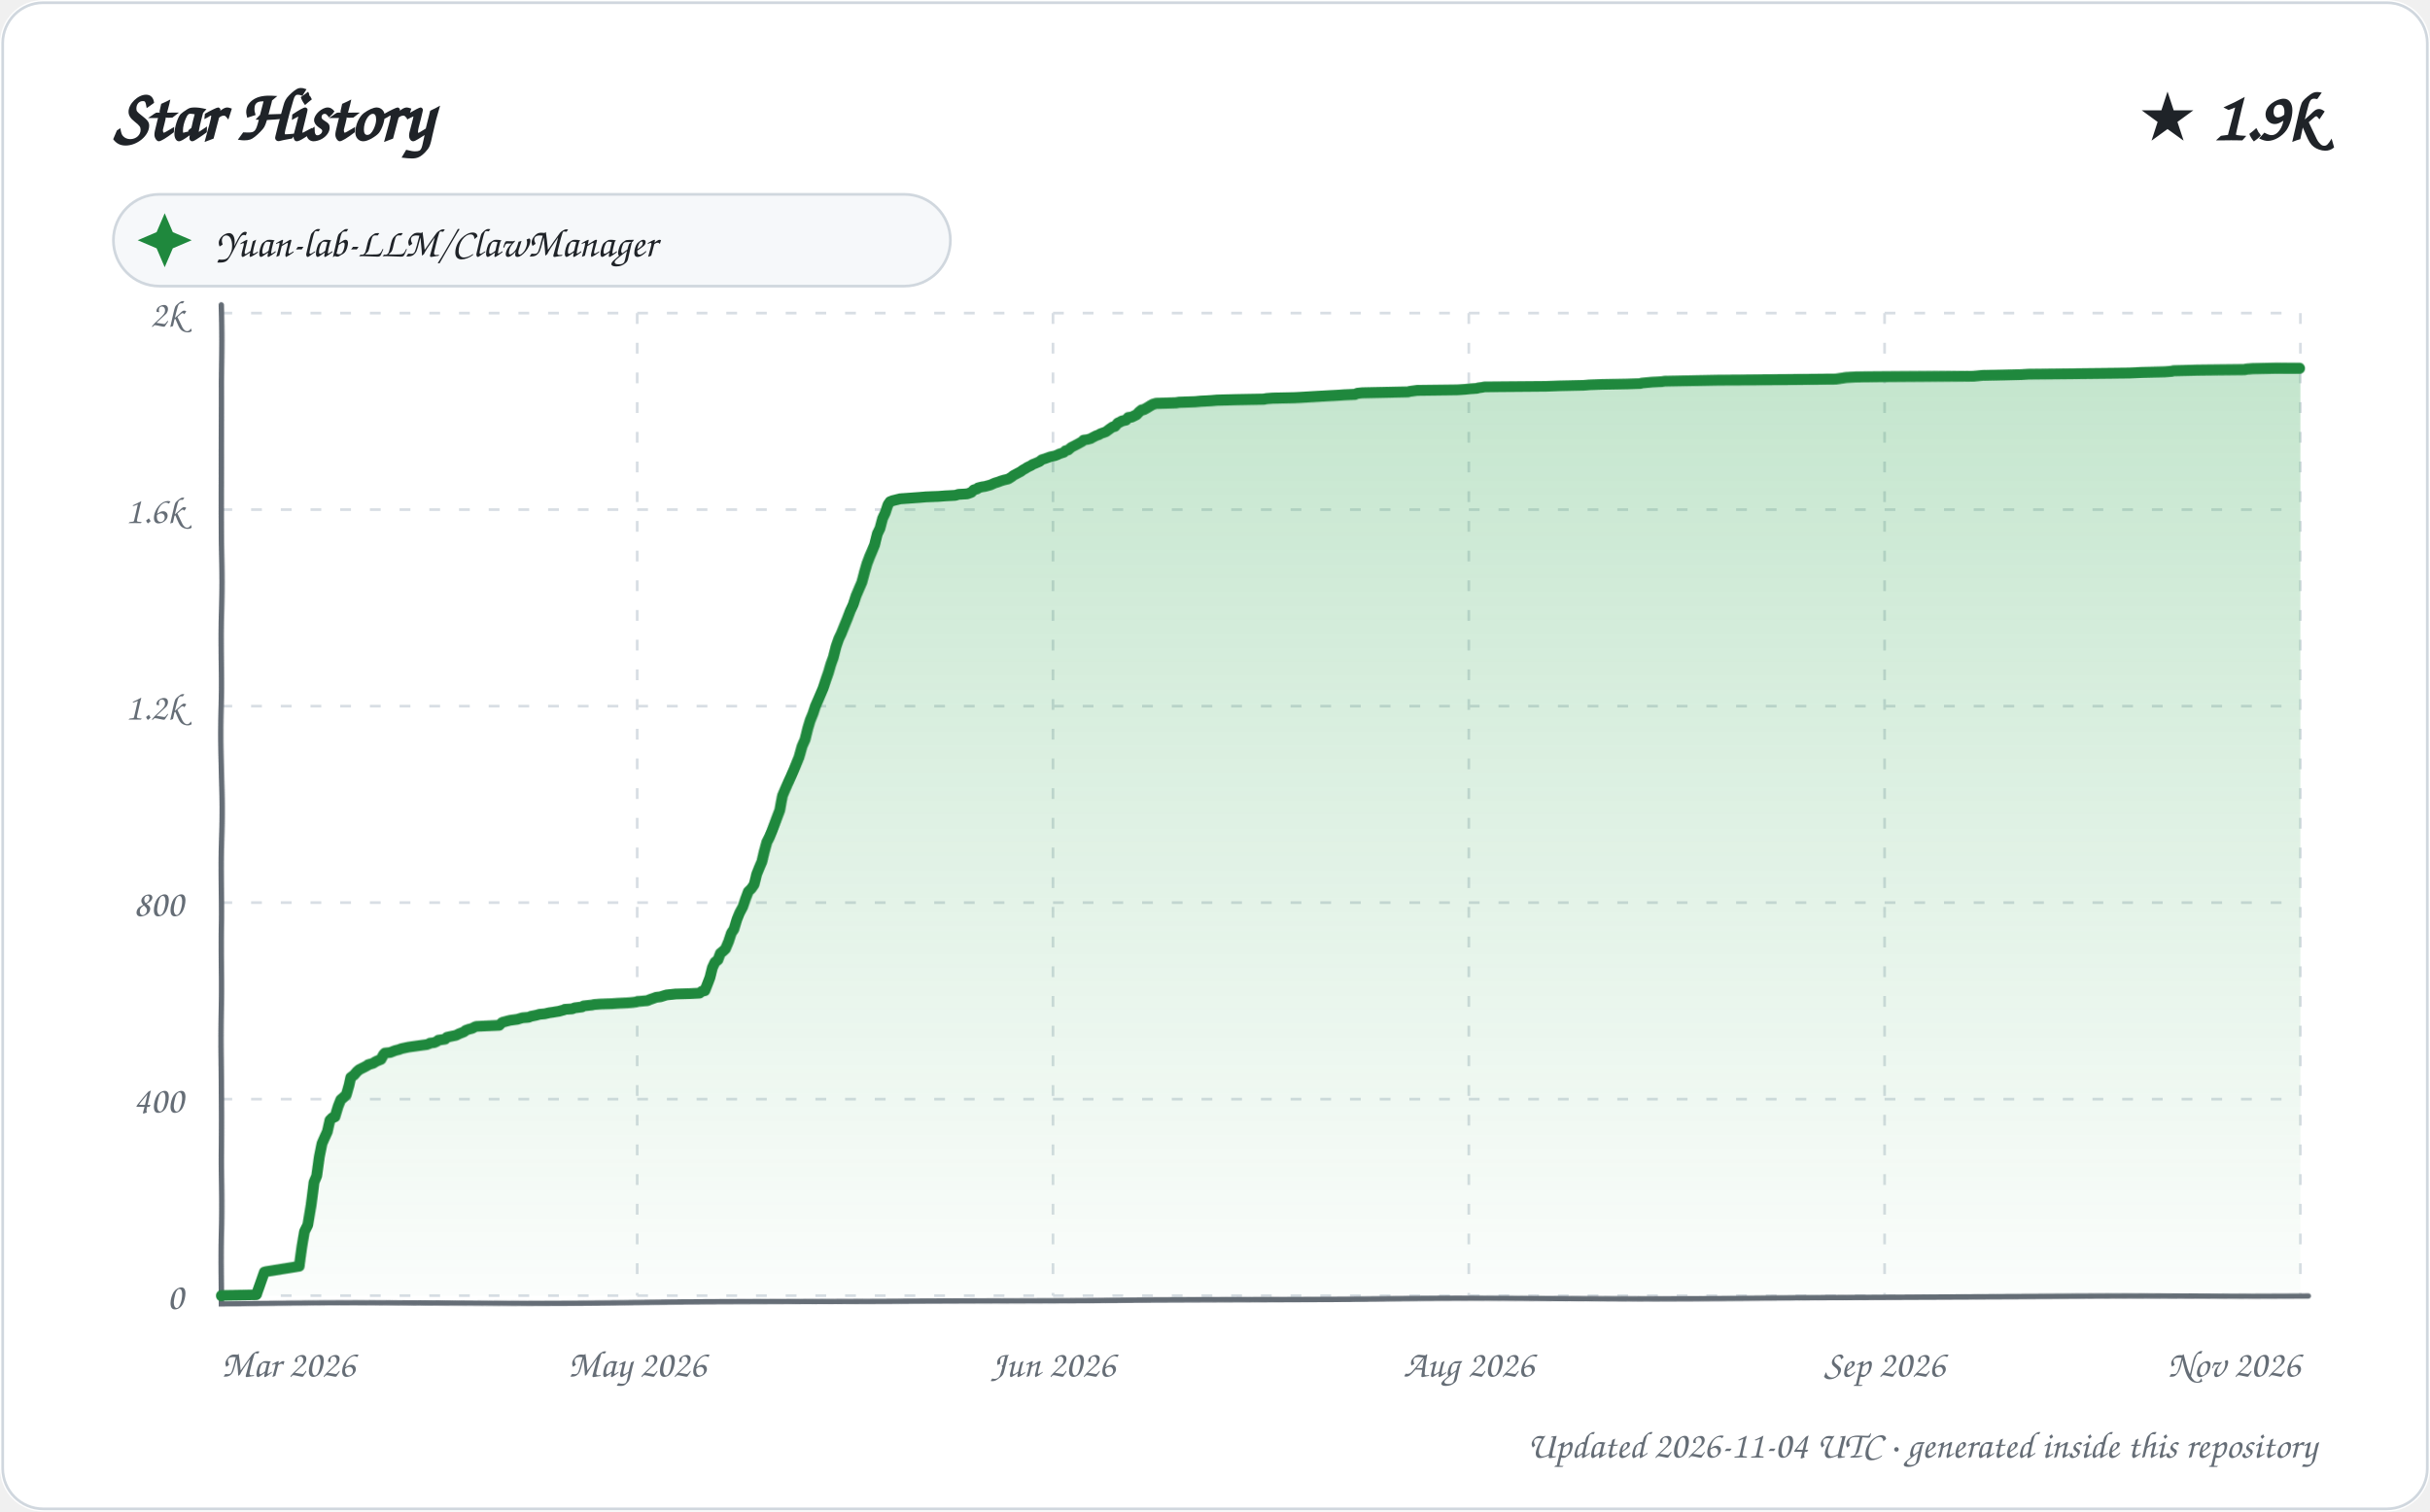
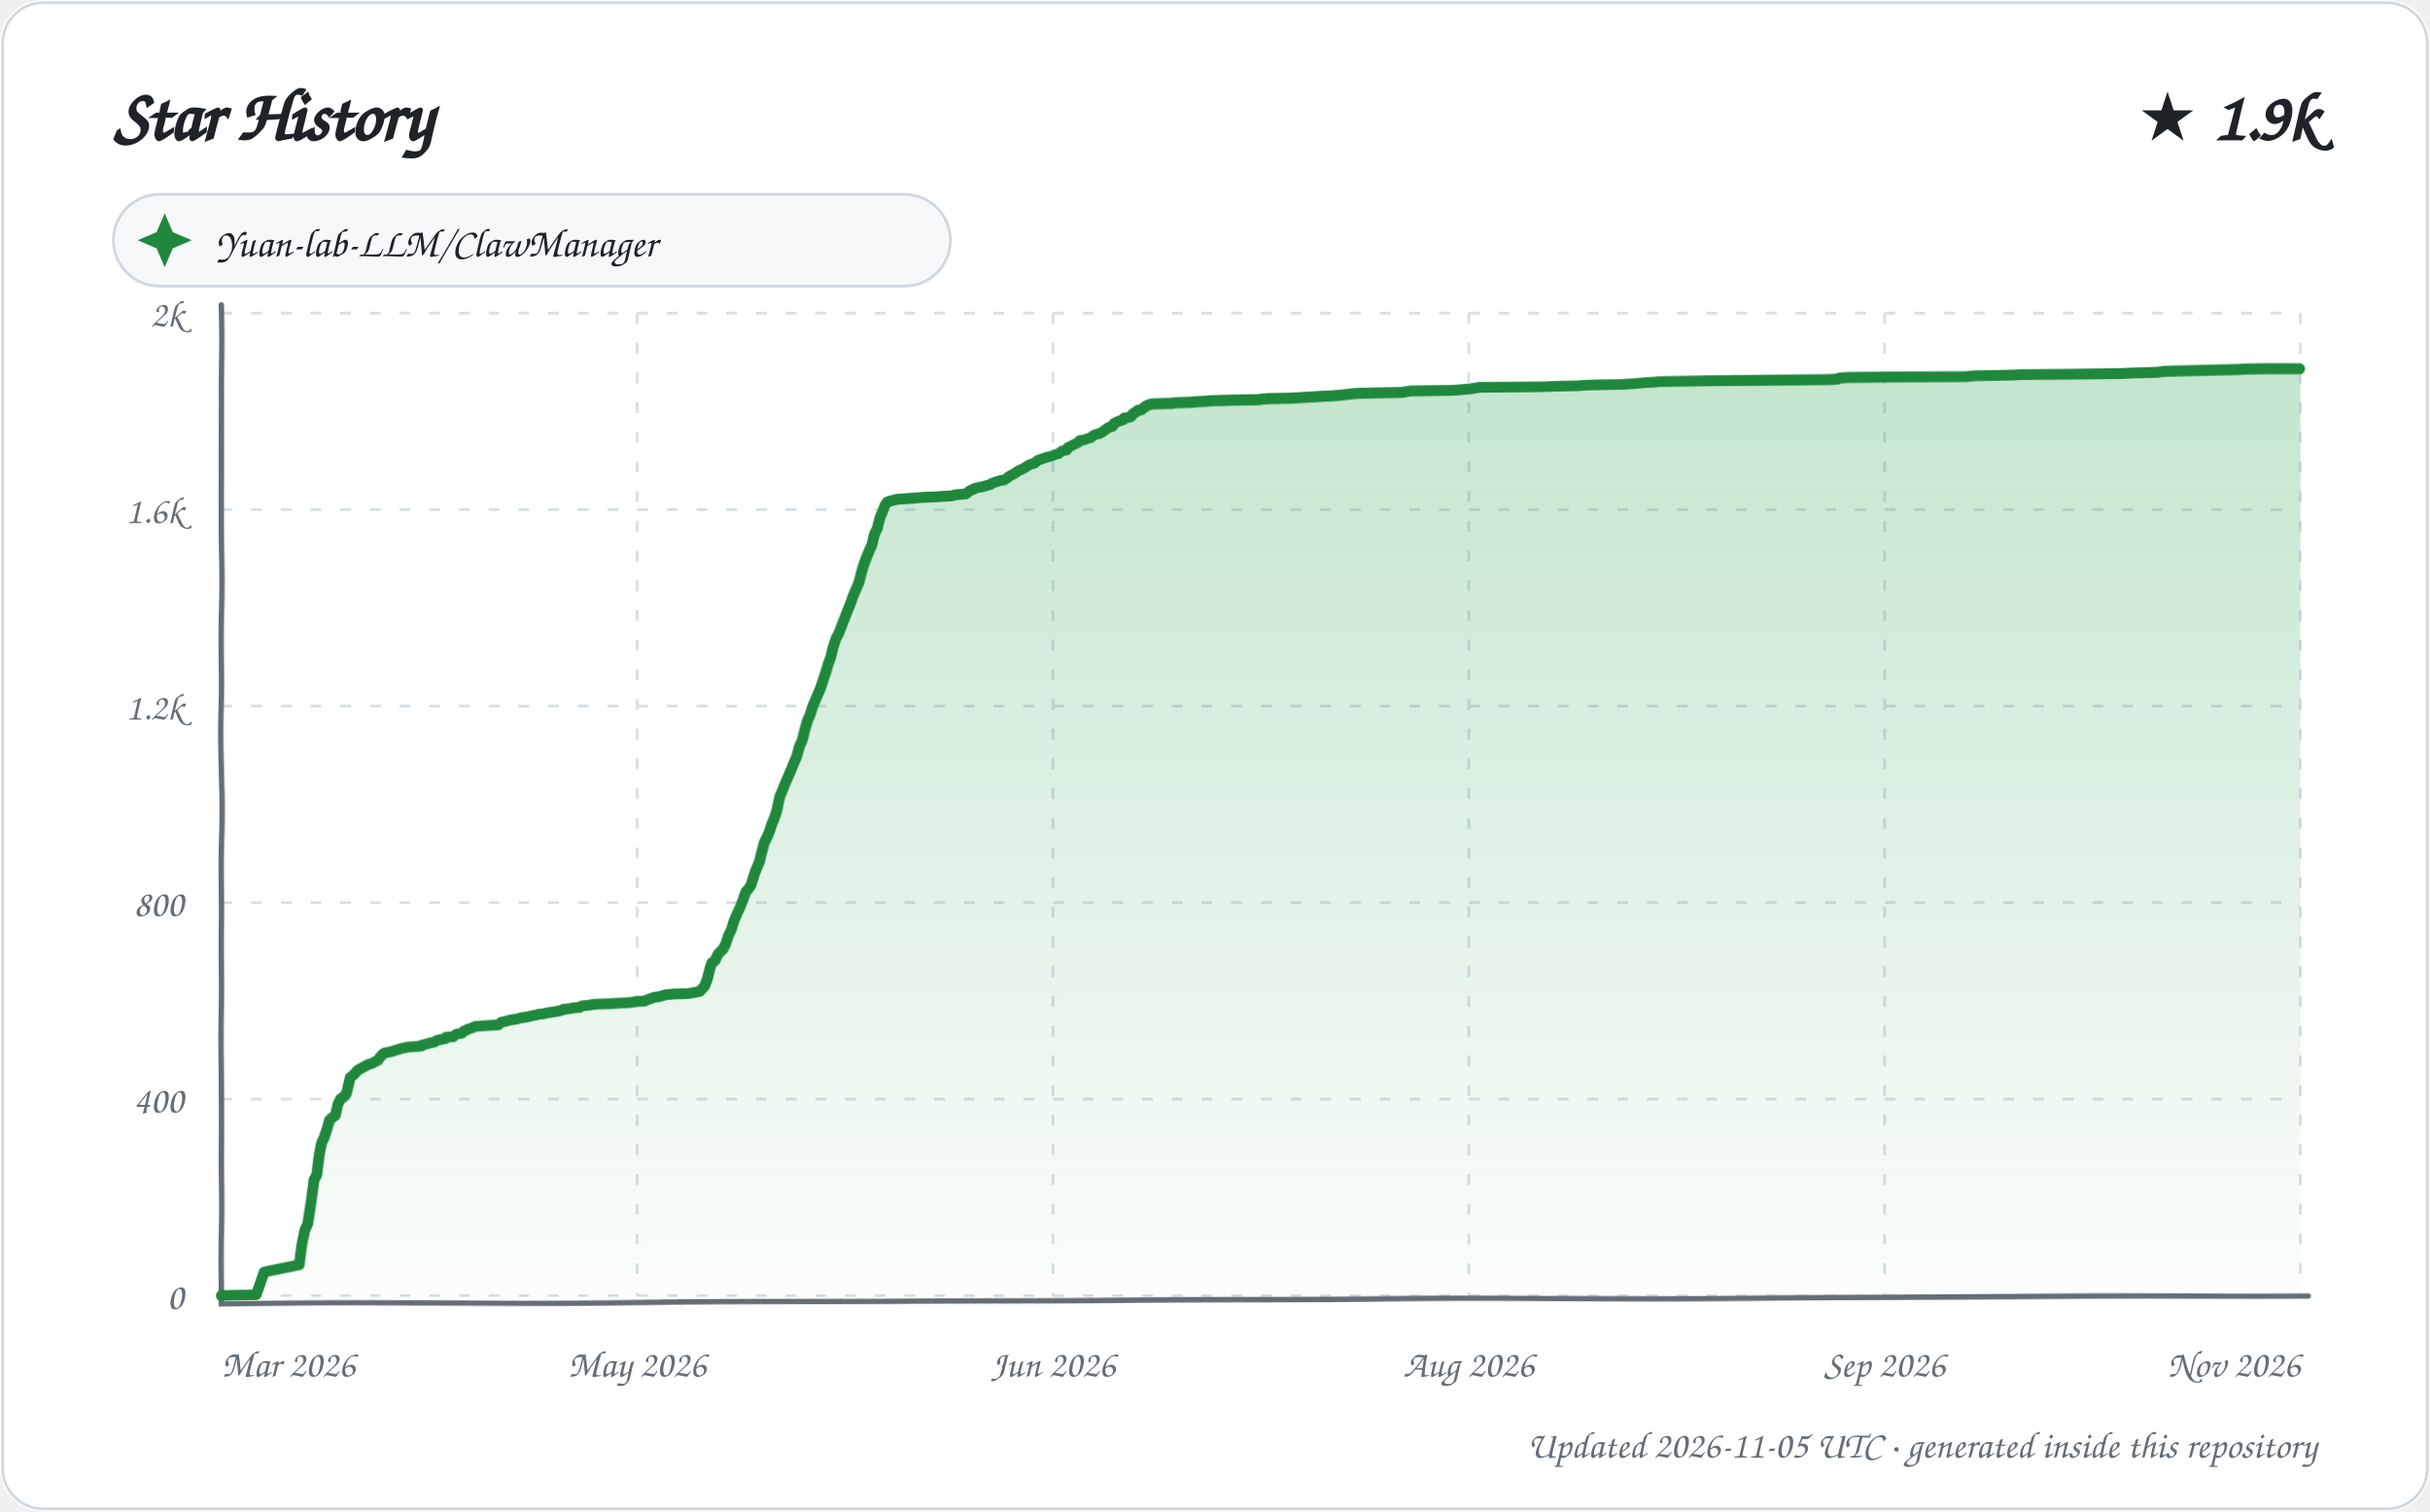
<svg xmlns="http://www.w3.org/2000/svg" width="900" height="560" viewBox="0 0 900 560" role="img" aria-labelledby="title description">
  <defs>
    <linearGradient id="area" x1="0" y1="0" x2="0" y2="1">
      <stop offset="0%" stop-color="#2da44e" stop-opacity="0.28" />
      <stop offset="100%" stop-color="#2da44e" stop-opacity="0.02" />
    </linearGradient>
    <filter id="sketch" x="-3%" y="-3%" width="106%" height="106%">
      <feTurbulence type="fractalNoise" baseFrequency="0.012 0.035" numOctaves="1" seed="23" result="noise" />
      <feDisplacementMap in="SourceGraphic" in2="noise" scale="1.35" xChannelSelector="R" yChannelSelector="G" />
    </filter>
    <style>
      text { font-family: "Comic Sans MS", "Segoe Print", "Bradley Hand", ui-rounded, cursive; fill: #1f2328; }
      .tick { font-size: 14px; fill: #656d76; }
      .empty { font-size: 21px; fill: #656d76; }
    </style>
  </defs>
  <rect width="900" height="560" rx="16" fill="#ffffff" />
  <rect x="1" y="1" width="898" height="558" rx="15" fill="none" stroke="#d0d7de" />
  <text x="42" y="52" font-size="27" font-weight="700">Star History</text>
  <text x="858" y="52" text-anchor="end" font-size="25" font-weight="700">★ 1.9k</text>
  <g transform="translate(42 72)">
    <rect width="310" height="34" rx="17" fill="#f6f8fa" stroke="#d0d7de" />
    <path d="M 19 7 L 22 14 L 29 17 L 22 20 L 19 27 L 16 20 L 9 17 L 16 14 Z" fill="#1f883d" />
    <text x="38" y="23" font-size="15">Yuan-lab-LLM/ClawManager</text>
  </g>
  <g>
    <path d="M 82 480.00 L 852 480.00" stroke="#d8dee4" stroke-width="1" stroke-dasharray="4 7" />
    <text x="68" y="485.00" text-anchor="end" class="tick">0</text>
    <path d="M 82 407.20 L 852 407.20" stroke="#d8dee4" stroke-width="1" stroke-dasharray="4 7" />
    <text x="68" y="412.20" text-anchor="end" class="tick">400</text>
    <path d="M 82 334.40 L 852 334.40" stroke="#d8dee4" stroke-width="1" stroke-dasharray="4 7" />
    <text x="68" y="339.40" text-anchor="end" class="tick">800</text>
    <path d="M 82 261.60 L 852 261.60" stroke="#d8dee4" stroke-width="1" stroke-dasharray="4 7" />
    <text x="68" y="266.60" text-anchor="end" class="tick">1.2k</text>
    <path d="M 82 188.80 L 852 188.80" stroke="#d8dee4" stroke-width="1" stroke-dasharray="4 7" />
    <text x="68" y="193.80" text-anchor="end" class="tick">1.6k</text>
    <path d="M 82 116.00 L 852 116.00" stroke="#d8dee4" stroke-width="1" stroke-dasharray="4 7" />
    <text x="68" y="121.00" text-anchor="end" class="tick">2k</text>
    <path d="M 82.00 116 L 82.00 480" stroke="#d8dee4" stroke-width="1" stroke-dasharray="4 7" />
    <text x="82.00" y="510" text-anchor="start" class="tick">Mar 2026</text>
    <path d="M 236.00 116 L 236.00 480" stroke="#d8dee4" stroke-width="1" stroke-dasharray="4 7" />
    <text x="236.00" y="510" text-anchor="middle" class="tick">May 2026</text>
    <path d="M 390.00 116 L 390.00 480" stroke="#d8dee4" stroke-width="1" stroke-dasharray="4 7" />
    <text x="390.00" y="510" text-anchor="middle" class="tick">Jun 2026</text>
    <path d="M 544.00 116 L 544.00 480" stroke="#d8dee4" stroke-width="1" stroke-dasharray="4 7" />
    <text x="544.00" y="510" text-anchor="middle" class="tick">Aug 2026</text>
    <path d="M 698.00 116 L 698.00 480" stroke="#d8dee4" stroke-width="1" stroke-dasharray="4 7" />
    <text x="698.00" y="510" text-anchor="middle" class="tick">Sep 2026</text>
    <path d="M 852.00 116 L 852.00 480" stroke="#d8dee4" stroke-width="1" stroke-dasharray="4 7" />
    <text x="852.00" y="510" text-anchor="end" class="tick">Nov 2026</text>
    <path d="M 82 113 L 82 483 L 855 480" fill="none" stroke="#656d76" stroke-width="2" stroke-linecap="round" filter="url(#sketch)" />
-     <path d="M 82.00 480.00 L 82.00 479.82 L 94.89 479.64 L 97.97 471.08 L 98.61 470.90 L 110.97 468.90 L 111.98 461.44 L 112.80 456.16 L 113.97 453.79 L 114.99 446.69 L 115.99 438.14 L 116.97 435.77 L 117.99 428.49 L 118.99 423.58 L 119.96 421.40 L 120.97 419.21 L 121.93 415.03 L 122.87 414.12 L 123.81 413.75 L 124.98 409.93 L 125.93 407.56 L 126.78 406.84 L 127.98 405.74 L 128.96 402.29 L 129.60 399.37 L 130.82 398.46 L 131.93 397.19 L 132.79 396.46 L 134.98 395.37 L 135.96 394.82 L 136.10 394.64 L 137.97 394.10 L 138.82 393.55 L 139.56 393.19 L 140.91 392.64 L 141.93 390.82 L 142.48 390.27 L 144.36 390.09 L 145.77 389.55 L 146.27 389.36 L 147.70 389.00 L 148.64 388.64 L 151.27 388.09 L 156.55 387.36 L 157.95 387.18 L 158.99 386.82 L 159.21 386.63 L 160.78 386.45 L 161.89 385.91 L 162.30 385.54 L 164.79 385.18 L 165.52 384.45 L 168.91 383.72 L 169.95 383.18 L 171.82 382.45 L 172.43 381.90 L 173.43 381.54 L 174.84 381.17 L 175.84 380.63 L 176.34 380.45 L 184.87 380.08 L 185.76 379.17 L 186.01 378.99 L 188.86 378.26 L 191.59 377.90 L 192.17 377.72 L 193.45 377.35 L 195.76 377.17 L 196.61 376.81 L 198.50 376.44 L 199.81 376.08 L 201.77 375.90 L 203.42 375.53 L 204.69 375.35 L 205.74 375.17 L 206.91 374.99 L 208.94 374.44 L 209.17 374.26 L 211.93 374.08 L 212.84 373.71 L 215.62 373.35 L 216.16 372.98 L 219.34 372.62 L 220.12 372.44 L 222.37 372.26 L 226.85 372.07 L 229.21 371.89 L 232.46 371.71 L 234.38 371.53 L 235.60 371.35 L 236.17 371.16 L 239.85 370.80 L 240.60 370.44 L 242.62 369.71 L 243.06 369.53 L 244.60 369.34 L 246.84 368.62 L 248.59 368.43 L 250.18 368.25 L 255.59 368.07 L 259.00 367.89 L 259.96 367.16 L 260.97 366.98 L 261.94 364.61 L 262.94 362.06 L 263.90 358.42 L 264.86 356.42 L 266.00 355.51 L 266.91 353.15 L 267.82 352.42 L 268.82 351.51 L 269.99 348.78 L 271.00 345.68 L 271.89 344.41 L 272.95 340.77 L 273.88 338.40 L 274.99 336.22 L 275.96 333.13 L 276.86 330.58 L 277.97 329.49 L 278.96 328.03 L 279.94 324.03 L 280.89 321.66 L 281.91 319.29 L 282.83 315.65 L 283.90 312.01 L 284.96 310.01 L 285.91 307.83 L 286.99 305.10 L 287.97 302.55 L 288.96 300.00 L 289.95 294.54 L 290.98 291.99 L 291.80 289.99 L 292.99 287.26 L 293.99 284.90 L 295.00 282.35 L 295.80 280.35 L 296.91 276.34 L 297.97 273.98 L 298.99 269.97 L 299.90 267.06 L 300.99 264.51 L 301.93 261.78 L 302.98 259.42 L 303.93 257.23 L 304.87 255.05 L 305.96 251.95 L 306.99 249.22 L 307.98 246.13 L 308.95 243.58 L 309.99 239.58 L 310.99 236.67 L 311.84 234.85 L 312.87 232.12 L 313.97 229.20 L 314.98 226.29 L 316.00 223.93 L 316.97 220.65 L 317.99 218.10 L 318.97 215.74 L 319.98 211.91 L 320.93 208.82 L 321.96 206.27 L 322.95 204.09 L 323.90 201.90 L 324.99 197.72 L 325.98 195.72 L 326.95 192.08 L 327.98 189.89 L 328.93 186.98 L 329.68 185.89 L 330.60 185.52 L 333.48 184.80 L 340.98 184.25 L 343.04 184.07 L 347.83 183.89 L 350.28 183.70 L 353.90 183.52 L 355.10 183.16 L 358.33 182.98 L 359.87 182.43 L 360.72 181.52 L 362.00 181.16 L 362.31 180.79 L 363.72 180.43 L 364.91 180.25 L 366.93 179.70 L 368.57 178.97 L 369.78 178.61 L 370.73 178.24 L 371.91 177.88 L 373.47 177.52 L 374.89 176.61 L 375.27 176.24 L 376.95 175.33 L 377.96 174.79 L 378.94 174.06 L 379.65 173.69 L 380.44 173.15 L 381.93 172.42 L 382.39 172.06 L 383.32 171.69 L 384.97 170.96 L 385.82 170.24 L 386.99 169.87 L 388.96 169.14 L 390.64 168.78 L 391.57 168.42 L 392.27 168.05 L 393.92 167.51 L 394.58 166.78 L 395.52 166.60 L 396.74 165.50 L 397.80 164.96 L 398.83 164.41 L 399.46 164.05 L 400.72 163.32 L 401.20 162.77 L 402.60 162.59 L 403.87 162.23 L 404.09 162.05 L 405.81 161.14 L 406.86 160.77 L 407.36 160.41 L 408.93 159.86 L 409.43 159.68 L 410.86 158.59 L 411.94 157.86 L 412.79 157.68 L 413.90 156.40 L 414.75 156.04 L 415.33 155.68 L 416.95 155.31 L 417.73 154.40 L 419.08 154.22 L 420.95 153.31 L 421.82 152.40 L 422.78 151.67 L 423.68 151.49 L 424.72 150.94 L 425.94 150.22 L 426.96 149.67 L 427.56 149.49 L 428.23 149.31 L 435.65 149.12 L 436.77 148.94 L 442.81 148.76 L 444.80 148.58 L 448.63 148.40 L 450.91 148.21 L 458.35 148.03 L 468.30 147.85 L 469.12 147.67 L 471.43 147.49 L 479.72 147.30 L 482.98 147.12 L 485.86 146.94 L 491.90 146.58 L 495.39 146.39 L 497.94 146.21 L 501.96 146.03 L 502.66 145.67 L 504.53 145.48 L 512.90 145.30 L 521.49 145.12 L 522.09 144.94 L 524.81 144.57 L 539.65 144.39 L 542.49 144.21 L 544.15 144.03 L 546.91 143.85 L 547.38 143.66 L 548.82 143.48 L 549.65 143.30 L 572.56 143.12 L 577.59 142.94 L 586.56 142.75 L 588.64 142.57 L 593.30 142.39 L 602.75 142.21 L 607.56 142.03 L 608.15 141.84 L 610.08 141.66 L 612.03 141.48 L 615.46 141.30 L 616.54 141.12 L 626.48 140.93 L 636.38 140.75 L 680.06 140.57 L 683.94 140.02 L 687.59 139.84 L 712.84 139.66 L 730.89 139.48 L 734.44 139.11 L 742.11 138.93 L 748.70 138.75 L 751.45 138.57 L 770.18 138.39 L 788.82 138.20 L 793.14 138.02 L 801.81 137.84 L 804.30 137.66 L 805.04 137.48 L 814.03 137.29 L 831.42 137.11 L 832.19 136.93 L 834.43 136.75 L 843.24 136.57 L 852.00 136.57 L 852.00 480.00 L 82.00 480.00 Z" fill="url(#area)" />
-     <path d="M 82.00 480.00 L 82.00 479.82 L 94.89 479.64 L 97.97 471.08 L 98.61 470.90 L 110.97 468.90 L 111.98 461.44 L 112.80 456.16 L 113.97 453.79 L 114.99 446.69 L 115.99 438.14 L 116.97 435.77 L 117.99 428.49 L 118.99 423.58 L 119.96 421.40 L 120.97 419.21 L 121.93 415.03 L 122.87 414.12 L 123.81 413.75 L 124.98 409.93 L 125.93 407.56 L 126.78 406.84 L 127.98 405.74 L 128.96 402.29 L 129.60 399.37 L 130.82 398.46 L 131.93 397.19 L 132.79 396.46 L 134.98 395.37 L 135.96 394.82 L 136.10 394.64 L 137.97 394.10 L 138.82 393.55 L 139.56 393.19 L 140.91 392.64 L 141.93 390.82 L 142.48 390.27 L 144.36 390.09 L 145.77 389.55 L 146.27 389.36 L 147.70 389.00 L 148.64 388.64 L 151.27 388.09 L 156.55 387.36 L 157.95 387.18 L 158.99 386.82 L 159.21 386.63 L 160.78 386.45 L 161.89 385.91 L 162.30 385.54 L 164.79 385.18 L 165.52 384.45 L 168.91 383.72 L 169.95 383.18 L 171.82 382.45 L 172.43 381.90 L 173.43 381.54 L 174.84 381.17 L 175.84 380.63 L 176.34 380.45 L 184.87 380.08 L 185.76 379.17 L 186.01 378.99 L 188.86 378.26 L 191.59 377.90 L 192.17 377.72 L 193.45 377.35 L 195.76 377.17 L 196.61 376.81 L 198.50 376.44 L 199.81 376.08 L 201.77 375.90 L 203.42 375.53 L 204.69 375.35 L 205.74 375.17 L 206.91 374.99 L 208.94 374.44 L 209.17 374.26 L 211.93 374.08 L 212.84 373.71 L 215.62 373.35 L 216.16 372.98 L 219.34 372.62 L 220.12 372.44 L 222.37 372.26 L 226.85 372.07 L 229.21 371.89 L 232.46 371.71 L 234.38 371.53 L 235.60 371.35 L 236.17 371.16 L 239.85 370.80 L 240.60 370.44 L 242.62 369.71 L 243.06 369.53 L 244.60 369.34 L 246.84 368.62 L 248.59 368.43 L 250.18 368.25 L 255.59 368.07 L 259.00 367.89 L 259.96 367.16 L 260.97 366.98 L 261.94 364.61 L 262.94 362.06 L 263.90 358.42 L 264.86 356.42 L 266.00 355.51 L 266.91 353.15 L 267.82 352.42 L 268.82 351.51 L 269.99 348.78 L 271.00 345.68 L 271.89 344.41 L 272.95 340.77 L 273.88 338.40 L 274.99 336.22 L 275.96 333.13 L 276.86 330.58 L 277.97 329.49 L 278.96 328.03 L 279.94 324.03 L 280.89 321.66 L 281.91 319.29 L 282.83 315.65 L 283.90 312.01 L 284.96 310.01 L 285.91 307.83 L 286.99 305.10 L 287.97 302.55 L 288.96 300.00 L 289.95 294.54 L 290.98 291.99 L 291.80 289.99 L 292.99 287.26 L 293.99 284.90 L 295.00 282.35 L 295.80 280.35 L 296.91 276.34 L 297.97 273.98 L 298.99 269.97 L 299.90 267.06 L 300.99 264.51 L 301.93 261.78 L 302.98 259.42 L 303.93 257.23 L 304.87 255.05 L 305.96 251.95 L 306.99 249.22 L 307.98 246.13 L 308.95 243.58 L 309.99 239.58 L 310.99 236.67 L 311.84 234.85 L 312.87 232.12 L 313.97 229.20 L 314.98 226.29 L 316.00 223.93 L 316.97 220.65 L 317.99 218.10 L 318.97 215.74 L 319.98 211.91 L 320.93 208.82 L 321.96 206.27 L 322.95 204.09 L 323.90 201.90 L 324.99 197.72 L 325.98 195.72 L 326.95 192.08 L 327.98 189.89 L 328.93 186.98 L 329.68 185.89 L 330.60 185.52 L 333.48 184.80 L 340.98 184.25 L 343.04 184.07 L 347.83 183.89 L 350.28 183.70 L 353.90 183.52 L 355.10 183.16 L 358.33 182.98 L 359.87 182.43 L 360.72 181.52 L 362.00 181.16 L 362.31 180.79 L 363.72 180.43 L 364.91 180.25 L 366.93 179.70 L 368.57 178.97 L 369.78 178.61 L 370.73 178.24 L 371.91 177.88 L 373.47 177.52 L 374.89 176.61 L 375.27 176.24 L 376.95 175.33 L 377.96 174.79 L 378.94 174.06 L 379.65 173.69 L 380.44 173.15 L 381.93 172.42 L 382.39 172.06 L 383.32 171.69 L 384.97 170.96 L 385.82 170.24 L 386.99 169.87 L 388.96 169.14 L 390.64 168.78 L 391.57 168.42 L 392.27 168.05 L 393.92 167.51 L 394.58 166.78 L 395.52 166.60 L 396.74 165.50 L 397.80 164.96 L 398.83 164.41 L 399.46 164.05 L 400.72 163.32 L 401.20 162.77 L 402.60 162.59 L 403.87 162.23 L 404.09 162.05 L 405.81 161.14 L 406.86 160.77 L 407.36 160.41 L 408.93 159.86 L 409.43 159.68 L 410.86 158.59 L 411.94 157.86 L 412.79 157.68 L 413.90 156.40 L 414.75 156.04 L 415.33 155.68 L 416.95 155.31 L 417.73 154.40 L 419.08 154.22 L 420.95 153.31 L 421.82 152.40 L 422.78 151.67 L 423.68 151.49 L 424.72 150.94 L 425.94 150.22 L 426.96 149.67 L 427.56 149.49 L 428.23 149.31 L 435.65 149.12 L 436.77 148.94 L 442.81 148.76 L 444.80 148.58 L 448.63 148.40 L 450.91 148.21 L 458.35 148.03 L 468.30 147.85 L 469.12 147.67 L 471.43 147.49 L 479.72 147.30 L 482.98 147.12 L 485.86 146.94 L 491.90 146.58 L 495.39 146.39 L 497.94 146.21 L 501.96 146.03 L 502.66 145.67 L 504.53 145.48 L 512.90 145.30 L 521.49 145.12 L 522.09 144.94 L 524.81 144.57 L 539.65 144.39 L 542.49 144.21 L 544.15 144.03 L 546.91 143.85 L 547.38 143.66 L 548.82 143.48 L 549.65 143.30 L 572.56 143.12 L 577.59 142.94 L 586.56 142.75 L 588.64 142.57 L 593.30 142.39 L 602.75 142.21 L 607.56 142.03 L 608.15 141.84 L 610.08 141.66 L 612.03 141.48 L 615.46 141.30 L 616.54 141.12 L 626.48 140.93 L 636.38 140.75 L 680.06 140.57 L 683.94 140.02 L 687.59 139.84 L 712.84 139.66 L 730.89 139.48 L 734.44 139.11 L 742.11 138.93 L 748.70 138.75 L 751.45 138.57 L 770.18 138.39 L 788.82 138.20 L 793.14 138.02 L 801.81 137.84 L 804.30 137.66 L 805.04 137.48 L 814.03 137.29 L 831.42 137.11 L 832.19 136.93 L 834.43 136.75 L 843.24 136.57 L 852.00 136.57" fill="none" stroke="#1f883d" stroke-width="4" stroke-linecap="round" stroke-linejoin="round" filter="url(#sketch)" />
+     <path d="M 82.00 480.00 L 82.00 479.82 L 94.83 479.64 L 97.90 471.08 L 98.54 470.90 L 110.99 468.35 L 111.94 460.71 L 112.95 455.61 L 113.94 453.43 L 115.00 445.24 L 115.99 437.23 L 116.98 435.41 L 118.00 427.58 L 118.87 423.22 L 119.80 421.40 L 120.95 417.94 L 121.75 415.03 L 122.97 413.93 L 123.97 413.21 L 124.87 409.20 L 125.88 407.20 L 126.59 406.84 L 128.00 405.38 L 128.93 401.38 L 129.39 399.37 L 130.60 398.46 L 131.93 397.01 L 132.57 396.46 L 134.97 395.19 L 135.86 394.64 L 137.73 394.10 L 138.57 393.55 L 139.77 393.00 L 140.96 391.37 L 141.77 390.64 L 142.22 390.27 L 144.98 389.73 L 145.98 389.36 L 147.87 388.82 L 148.34 388.64 L 150.96 388.09 L 155.97 387.73 L 156.22 387.36 L 157.72 387.00 L 158.87 386.63 L 160.76 386.27 L 161.94 385.54 L 164.86 385.00 L 165.15 384.45 L 167.81 384.27 L 168.92 383.36 L 169.56 383.18 L 170.96 382.99 L 171.84 382.08 L 172.97 381.72 L 173.03 381.54 L 174.84 380.99 L 175.92 380.45 L 184.58 379.90 L 185.55 378.99 L 187.93 378.44 L 188.39 378.26 L 191.68 377.72 L 192.96 377.35 L 195.50 376.99 L 196.11 376.81 L 197.98 376.44 L 198.82 376.26 L 199.29 376.08 L 201.23 375.90 L 202.88 375.53 L 204.15 375.35 L 205.19 375.17 L 206.36 374.99 L 207.97 374.62 L 208.61 374.26 L 211.71 373.89 L 212.26 373.71 L 214.67 373.53 L 215.56 372.98 L 218.73 372.62 L 219.50 372.44 L 221.74 372.26 L 226.20 372.07 L 228.56 371.89 L 231.79 371.71 L 233.70 371.53 L 234.92 371.35 L 235.48 371.16 L 238.86 370.98 L 239.90 370.44 L 241.91 369.71 L 242.35 369.53 L 243.88 369.34 L 245.75 368.80 L 246.11 368.62 L 247.85 368.43 L 249.43 368.25 L 254.82 368.07 L 258.78 367.34 L 259.17 367.16 L 260.97 365.16 L 261.91 362.79 L 262.97 358.79 L 263.71 356.60 L 264.85 355.88 L 265.98 353.51 L 267.00 352.42 L 268.00 351.51 L 268.96 349.51 L 269.99 346.41 L 270.91 344.59 L 271.94 341.13 L 272.99 338.59 L 273.98 336.40 L 274.94 333.67 L 275.99 330.58 L 276.85 329.67 L 277.83 328.21 L 278.96 324.39 L 279.90 321.84 L 280.96 319.48 L 281.94 315.65 L 282.95 312.20 L 284.00 310.19 L 284.98 308.01 L 285.90 305.28 L 286.87 303.10 L 287.86 300.18 L 288.96 294.91 L 289.97 292.36 L 290.87 289.99 L 291.92 287.44 L 292.92 285.08 L 293.90 282.53 L 294.86 280.35 L 295.96 276.34 L 296.96 274.16 L 297.99 270.15 L 298.94 267.06 L 299.92 264.88 L 300.96 261.78 L 302.00 259.42 L 302.94 257.23 L 303.88 255.05 L 304.97 251.95 L 305.99 249.22 L 306.98 246.13 L 307.95 243.58 L 308.98 239.58 L 310.00 236.48 L 310.98 234.66 L 311.98 231.75 L 312.94 229.20 L 313.95 226.29 L 314.99 223.56 L 315.98 220.47 L 316.95 218.10 L 317.92 215.74 L 318.99 211.55 L 319.87 208.82 L 320.90 206.27 L 321.88 204.09 L 322.97 201.72 L 323.91 197.90 L 324.98 195.72 L 326.00 191.71 L 326.95 189.53 L 327.84 187.16 L 328.58 186.07 L 329.49 185.71 L 332.36 184.98 L 339.83 184.43 L 341.88 184.25 L 346.65 184.07 L 349.09 183.89 L 352.70 183.70 L 353.89 183.34 L 357.84 182.98 L 359.00 182.07 L 359.87 181.52 L 360.95 181.16 L 361.07 180.97 L 362.47 180.61 L 363.66 180.43 L 365.66 179.88 L 367.00 179.52 L 367.30 179.15 L 368.81 178.61 L 369.45 178.43 L 370.62 178.06 L 371.94 177.88 L 372.83 177.33 L 373.97 176.42 L 375.98 175.33 L 376.99 174.60 L 377.62 174.24 L 378.84 173.69 L 379.76 173.15 L 380.81 172.42 L 381.98 171.87 L 382.89 171.69 L 383.76 170.96 L 384.47 170.42 L 385.63 170.05 L 387.60 169.33 L 389.27 168.96 L 390.89 168.23 L 391.87 168.05 L 392.98 167.14 L 393.19 166.96 L 394.99 166.60 L 395.34 165.69 L 396.39 165.14 L 397.43 164.59 L 398.95 163.87 L 399.79 162.96 L 401.18 162.77 L 402.66 162.23 L 403.91 161.86 L 404.66 161.14 L 405.91 160.59 L 406.89 160.41 L 407.98 159.86 L 408.70 159.32 L 409.66 158.59 L 410.47 158.04 L 411.89 157.68 L 412.43 156.59 L 413.85 155.86 L 416.00 155.13 L 416.24 154.58 L 417.58 154.40 L 418.86 154.04 L 419.60 152.95 L 420.97 152.22 L 421.27 151.85 L 422.86 151.49 L 423.94 150.58 L 424.92 150.03 L 425.43 149.85 L 426.69 149.49 L 434.08 149.31 L 435.19 149.12 L 441.21 148.94 L 443.19 148.76 L 447.00 148.58 L 449.28 148.40 L 456.68 148.21 L 466.59 148.03 L 467.41 147.85 L 469.70 147.67 L 477.95 147.49 L 481.20 147.30 L 484.07 147.12 L 490.08 146.76 L 493.56 146.58 L 496.09 146.39 L 500.79 145.85 L 502.66 145.67 L 510.98 145.48 L 519.54 145.30 L 520.14 145.12 L 522.85 144.76 L 537.62 144.57 L 540.45 144.39 L 542.10 144.21 L 544.84 144.03 L 545.32 143.85 L 546.75 143.66 L 547.57 143.48 L 570.38 143.30 L 575.39 143.12 L 584.33 142.94 L 586.40 142.75 L 591.03 142.57 L 600.44 142.39 L 605.81 142.03 L 607.74 141.84 L 609.67 141.66 L 613.09 141.48 L 614.17 141.30 L 624.06 141.12 L 633.92 140.93 L 677.40 140.75 L 680.90 140.57 L 681.26 140.21 L 684.91 140.02 L 710.04 139.84 L 728.02 139.66 L 731.55 139.30 L 739.18 139.11 L 745.74 138.93 L 748.48 138.75 L 767.13 138.57 L 785.69 138.39 L 789.99 138.20 L 798.62 138.02 L 801.83 137.66 L 810.78 137.48 L 828.87 137.11 L 831.10 136.93 L 839.87 136.75 L 852.00 136.75 L 852.00 480.00 L 82.00 480.00 Z" fill="url(#area)" />
+     <path d="M 82.00 480.00 L 82.00 479.82 L 94.83 479.64 L 97.90 471.08 L 98.54 470.90 L 110.99 468.35 L 111.94 460.71 L 112.95 455.61 L 113.94 453.43 L 115.00 445.24 L 115.99 437.23 L 116.98 435.41 L 118.00 427.58 L 118.87 423.22 L 119.80 421.40 L 120.95 417.94 L 121.75 415.03 L 122.97 413.93 L 123.97 413.21 L 124.87 409.20 L 125.88 407.20 L 126.59 406.84 L 128.00 405.38 L 128.93 401.38 L 129.39 399.37 L 130.60 398.46 L 131.93 397.01 L 132.57 396.46 L 134.97 395.19 L 135.86 394.64 L 137.73 394.10 L 138.57 393.55 L 139.77 393.00 L 140.96 391.37 L 141.77 390.64 L 142.22 390.27 L 144.98 389.73 L 145.98 389.36 L 147.87 388.82 L 148.34 388.64 L 150.96 388.09 L 155.97 387.73 L 156.22 387.36 L 157.72 387.00 L 158.87 386.63 L 160.76 386.27 L 161.94 385.54 L 164.86 385.00 L 165.15 384.45 L 167.81 384.27 L 168.92 383.36 L 169.56 383.18 L 170.96 382.99 L 171.84 382.08 L 172.97 381.72 L 173.03 381.54 L 174.84 380.99 L 175.92 380.45 L 184.58 379.90 L 185.55 378.99 L 187.93 378.44 L 188.39 378.26 L 191.68 377.72 L 192.96 377.35 L 195.50 376.99 L 196.11 376.81 L 197.98 376.44 L 198.82 376.26 L 199.29 376.08 L 201.23 375.90 L 202.88 375.53 L 204.15 375.35 L 205.19 375.17 L 206.36 374.99 L 207.97 374.62 L 208.61 374.26 L 211.71 373.89 L 212.26 373.71 L 214.67 373.53 L 215.56 372.98 L 218.73 372.62 L 219.50 372.44 L 221.74 372.26 L 226.20 372.07 L 228.56 371.89 L 231.79 371.71 L 233.70 371.53 L 234.92 371.35 L 235.48 371.16 L 238.86 370.98 L 239.90 370.44 L 241.91 369.71 L 242.35 369.53 L 243.88 369.34 L 245.75 368.80 L 246.11 368.62 L 247.85 368.43 L 249.43 368.25 L 254.82 368.07 L 258.78 367.34 L 259.17 367.16 L 260.97 365.16 L 261.91 362.79 L 262.97 358.79 L 263.71 356.60 L 264.85 355.88 L 265.98 353.51 L 267.00 352.42 L 268.00 351.51 L 268.96 349.51 L 269.99 346.41 L 270.91 344.59 L 271.94 341.13 L 272.99 338.59 L 273.98 336.40 L 274.94 333.67 L 275.99 330.58 L 276.85 329.67 L 277.83 328.21 L 278.96 324.39 L 279.90 321.84 L 280.96 319.48 L 281.94 315.65 L 282.95 312.20 L 284.00 310.19 L 284.98 308.01 L 285.90 305.28 L 286.87 303.10 L 287.86 300.18 L 288.96 294.91 L 289.97 292.36 L 290.87 289.99 L 291.92 287.44 L 292.92 285.08 L 293.90 282.53 L 294.86 280.35 L 295.96 276.34 L 296.96 274.16 L 297.99 270.15 L 298.94 267.06 L 299.92 264.88 L 300.96 261.78 L 302.00 259.42 L 302.94 257.23 L 303.88 255.05 L 304.97 251.95 L 305.99 249.22 L 306.98 246.13 L 307.95 243.58 L 308.98 239.58 L 310.00 236.48 L 310.98 234.66 L 311.98 231.75 L 312.94 229.20 L 313.95 226.29 L 314.99 223.56 L 315.98 220.47 L 316.95 218.10 L 317.92 215.74 L 318.99 211.55 L 319.87 208.82 L 320.90 206.27 L 321.88 204.09 L 322.97 201.72 L 323.91 197.90 L 324.98 195.72 L 326.00 191.71 L 326.95 189.53 L 327.84 187.16 L 328.58 186.07 L 329.49 185.71 L 332.36 184.98 L 339.83 184.43 L 341.88 184.25 L 346.65 184.07 L 349.09 183.89 L 352.70 183.70 L 353.89 183.34 L 357.84 182.98 L 359.00 182.07 L 359.87 181.52 L 360.95 181.16 L 361.07 180.97 L 362.47 180.61 L 363.66 180.43 L 365.66 179.88 L 367.00 179.52 L 367.30 179.15 L 368.81 178.61 L 369.45 178.43 L 370.62 178.06 L 371.94 177.88 L 372.83 177.33 L 373.97 176.42 L 375.98 175.33 L 376.99 174.60 L 377.62 174.24 L 378.84 173.69 L 379.76 173.15 L 380.81 172.42 L 381.98 171.87 L 382.89 171.69 L 383.76 170.96 L 384.47 170.42 L 385.63 170.05 L 387.60 169.33 L 389.27 168.96 L 390.89 168.23 L 391.87 168.05 L 392.98 167.14 L 393.19 166.96 L 394.99 166.60 L 395.34 165.69 L 396.39 165.14 L 397.43 164.59 L 398.95 163.87 L 399.79 162.96 L 401.18 162.77 L 402.66 162.23 L 403.91 161.86 L 404.66 161.14 L 405.91 160.59 L 406.89 160.41 L 407.98 159.86 L 408.70 159.32 L 409.66 158.59 L 410.47 158.04 L 411.89 157.68 L 412.43 156.59 L 413.85 155.86 L 416.00 155.13 L 416.24 154.58 L 417.58 154.40 L 418.86 154.04 L 419.60 152.95 L 420.97 152.22 L 421.27 151.85 L 422.86 151.49 L 423.94 150.58 L 424.92 150.03 L 425.43 149.85 L 426.69 149.49 L 434.08 149.31 L 435.19 149.12 L 441.21 148.94 L 443.19 148.76 L 447.00 148.58 L 449.28 148.40 L 456.68 148.21 L 466.59 148.03 L 467.41 147.85 L 469.70 147.67 L 477.95 147.49 L 481.20 147.30 L 484.07 147.12 L 490.08 146.76 L 493.56 146.58 L 496.09 146.39 L 500.79 145.85 L 502.66 145.67 L 510.98 145.48 L 519.54 145.30 L 520.14 145.12 L 522.85 144.76 L 537.62 144.57 L 540.45 144.39 L 542.10 144.21 L 544.84 144.03 L 545.32 143.85 L 546.75 143.66 L 547.57 143.48 L 570.38 143.30 L 575.39 143.12 L 584.33 142.94 L 586.40 142.75 L 591.03 142.57 L 600.44 142.39 L 605.81 142.03 L 607.74 141.84 L 609.67 141.66 L 613.09 141.48 L 614.17 141.30 L 624.06 141.12 L 633.92 140.93 L 677.40 140.75 L 680.90 140.57 L 681.26 140.21 L 684.91 140.02 L 710.04 139.84 L 728.02 139.66 L 731.55 139.30 L 739.18 139.11 L 745.74 138.93 L 748.48 138.75 L 767.13 138.57 L 785.69 138.39 L 789.99 138.20 L 798.62 138.02 L 801.83 137.66 L 810.78 137.48 L 828.87 137.11 L 831.10 136.93 L 839.87 136.75 L 852.00 136.75" fill="none" stroke="#1f883d" stroke-width="4" stroke-linecap="round" stroke-linejoin="round" filter="url(#sketch)" />
  </g>
-   <text x="858" y="540" text-anchor="end" class="tick">Updated 2026-11-04 UTC · generated inside this repository</text>
+   <text x="858" y="540" text-anchor="end" class="tick">Updated 2026-11-05 UTC · generated inside this repository</text>
</svg>
